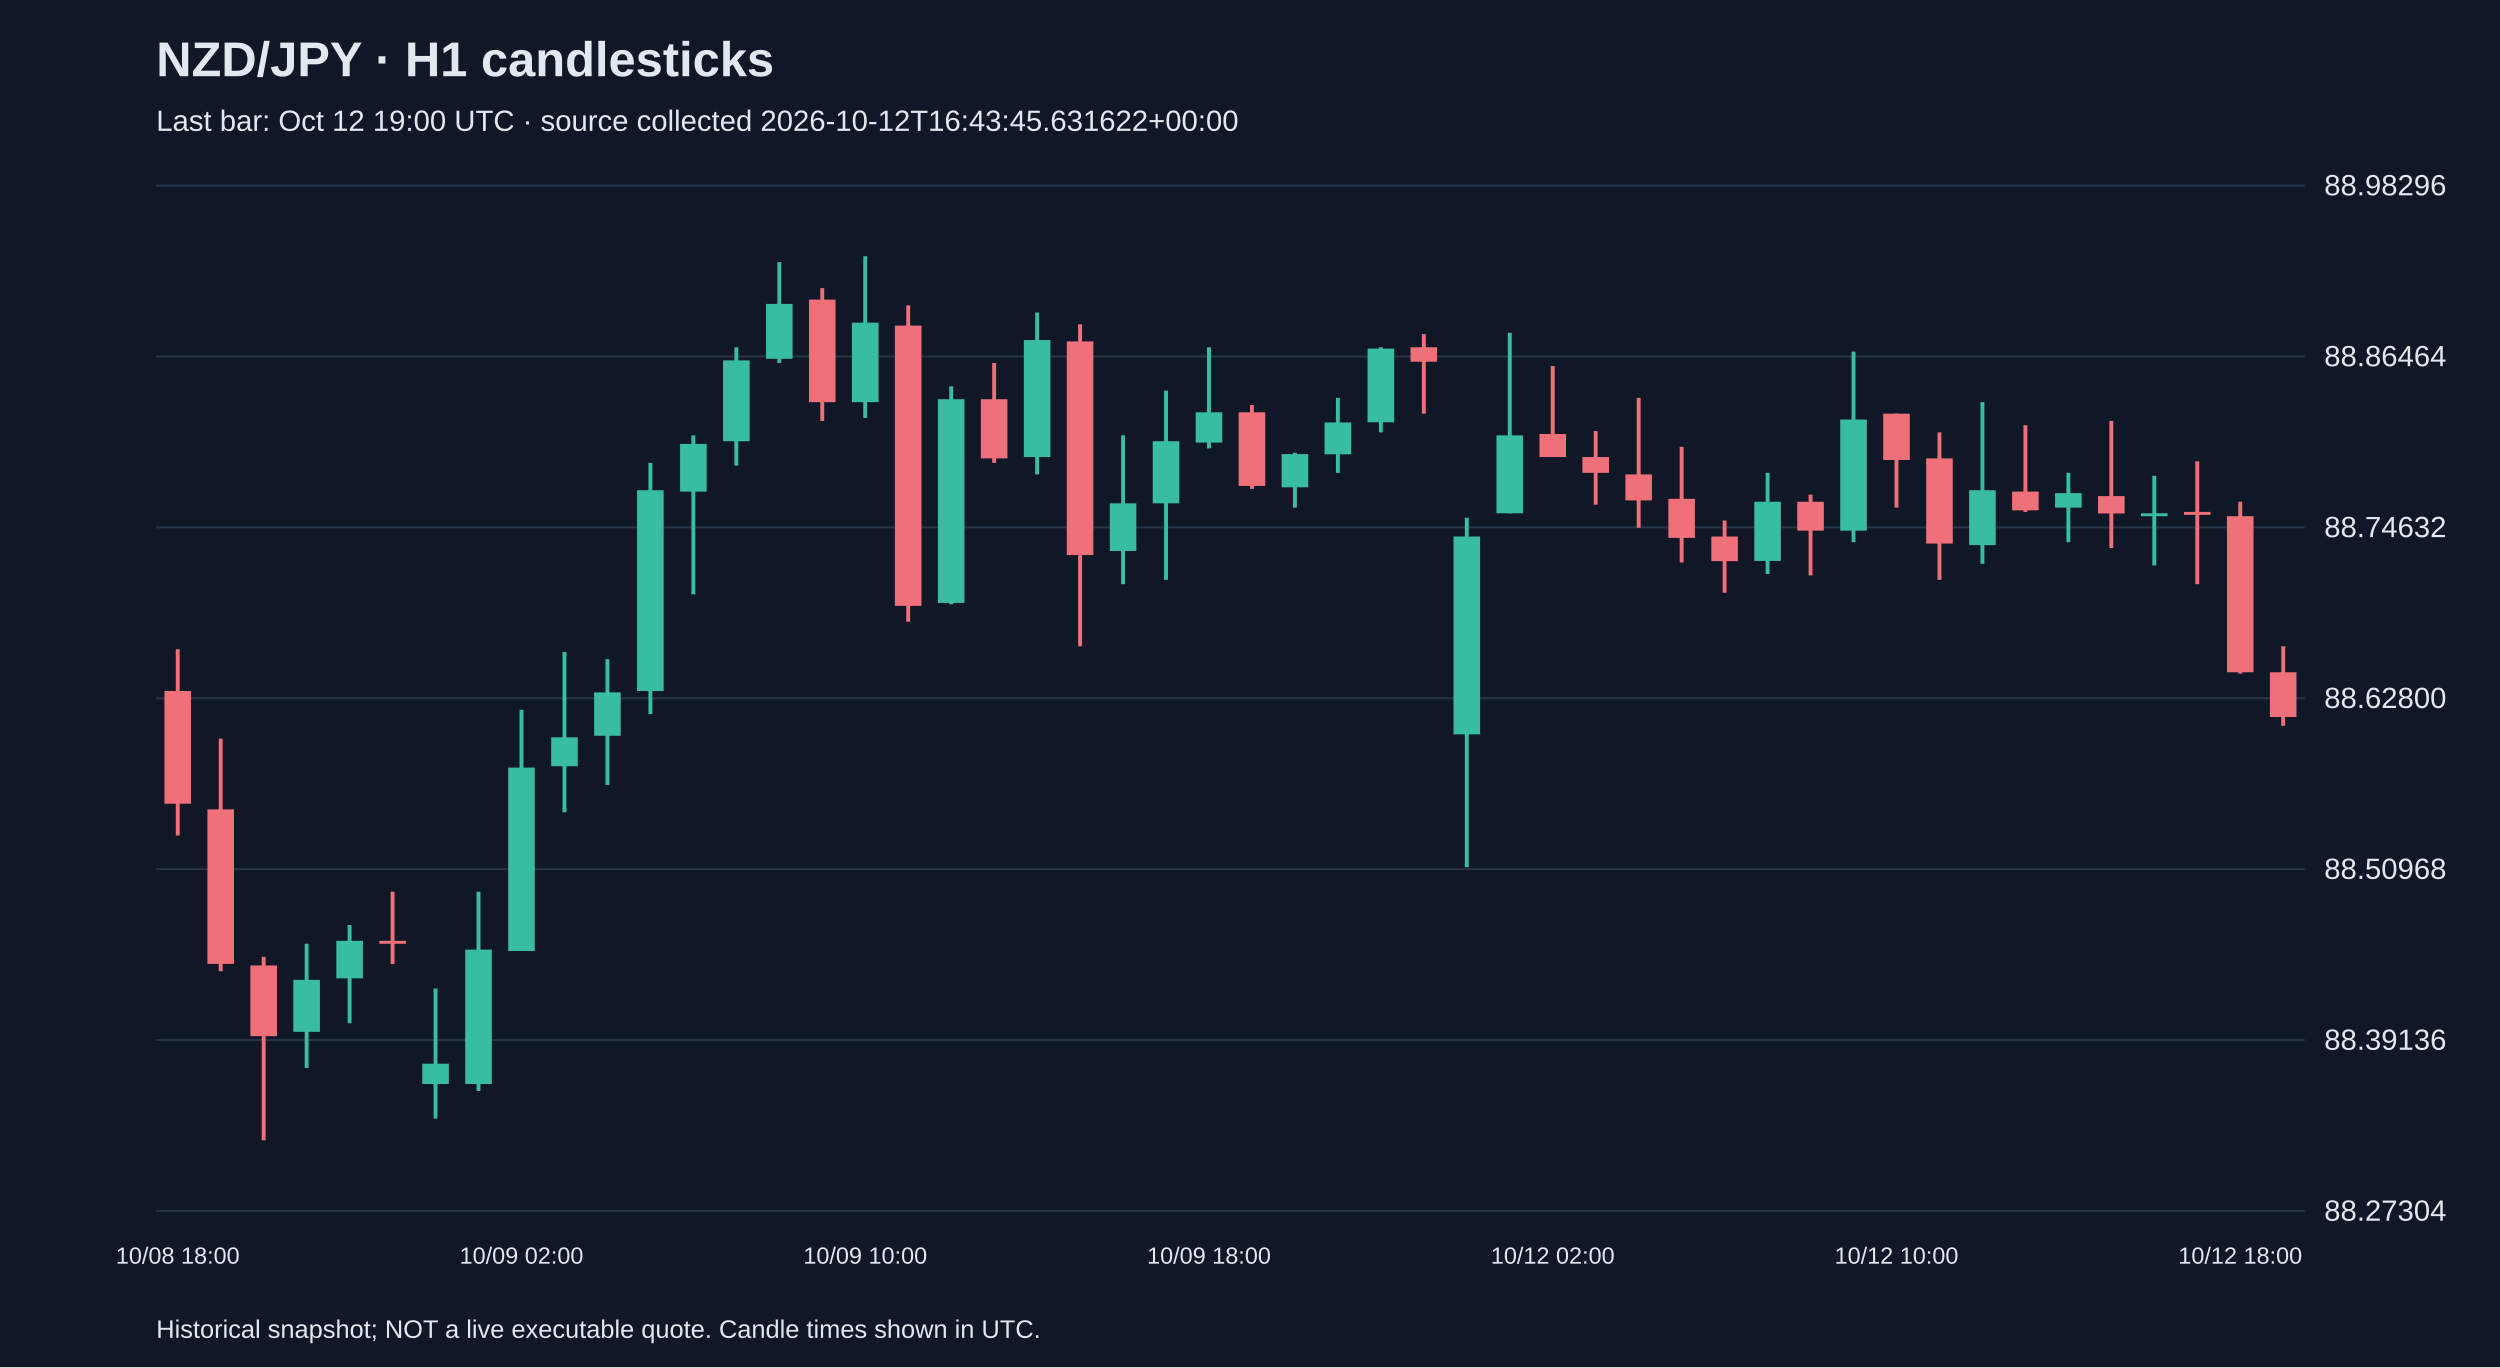
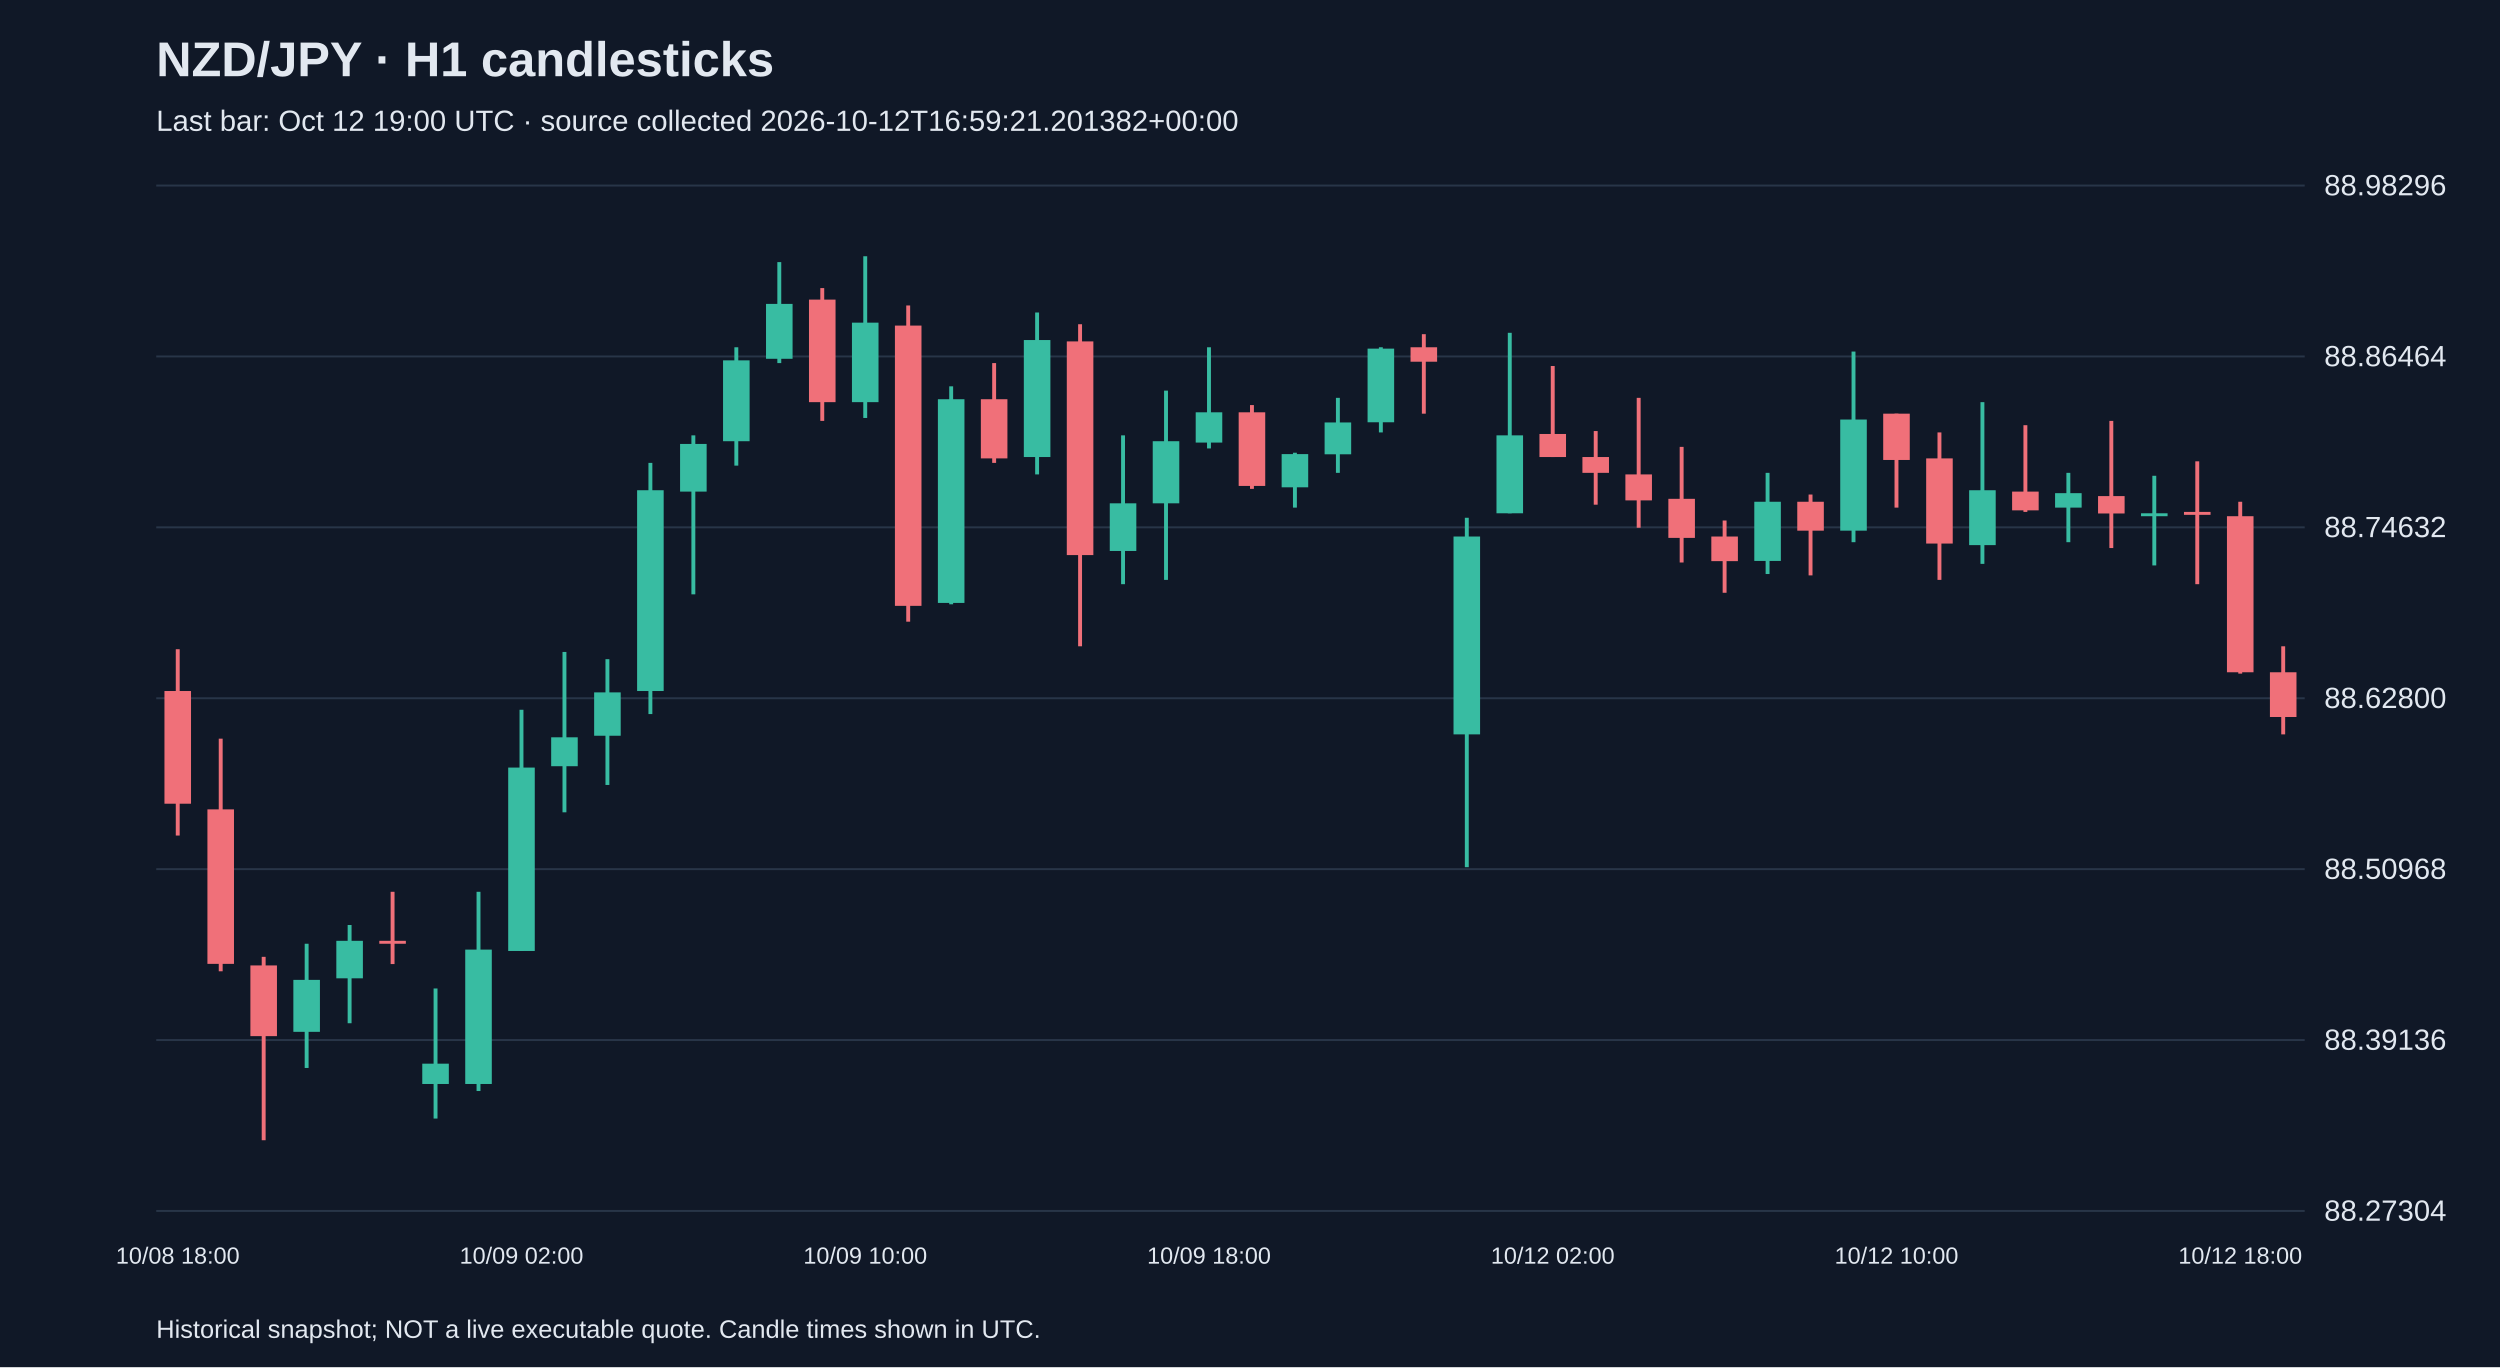
<svg xmlns="http://www.w3.org/2000/svg" viewBox="0 0 1280 700">
  <rect width="100%" height="100%" fill="#101827" />
  <style>text{font-family:Arial,sans-serif;fill:#e2e8f0}</style>
  <text x="80" y="39" font-size="25" font-weight="bold">NZD/JPY · H1 candlesticks</text>
-   <text x="80" y="67" font-size="15" fill="#a6b1c5">Last bar: Oct 12 19:00 UTC · source collected 2026-10-12T16:43:45.631622+00:00</text>
+   <text x="80" y="67" font-size="15" fill="#a6b1c5">Last bar: Oct 12 19:00 UTC · source collected 2026-10-12T16:59:21.201382+00:00</text>
  <line x1="80" y1="620.0" x2="1180" y2="620.0" stroke="#283548" />
  <text x="1190" y="625.0" font-size="15">88.27304</text>
  <line x1="80" y1="532.5" x2="1180" y2="532.5" stroke="#283548" />
  <text x="1190" y="537.5" font-size="15">88.39136</text>
  <line x1="80" y1="445.0" x2="1180" y2="445.0" stroke="#283548" />
  <text x="1190" y="450.0" font-size="15">88.50968</text>
  <line x1="80" y1="357.5" x2="1180" y2="357.5" stroke="#283548" />
  <text x="1190" y="362.5" font-size="15">88.62800</text>
  <line x1="80" y1="270.0" x2="1180" y2="270.0" stroke="#283548" />
  <text x="1190" y="275.0" font-size="15">88.74632</text>
  <line x1="80" y1="182.5" x2="1180" y2="182.5" stroke="#283548" />
  <text x="1190" y="187.5" font-size="15">88.86464</text>
  <line x1="80" y1="95.0" x2="1180" y2="95.0" stroke="#283548" />
  <text x="1190" y="100.0" font-size="15">88.98296</text>
  <line x1="91.0" y1="332.4" x2="91.0" y2="427.8" stroke="#f07079" stroke-width="2" />
  <rect x="84.2" y="353.8" width="13.6" height="57.7" fill="#f07079" />
  <text x="91.0" y="647" text-anchor="middle" font-size="12">10/08 18:00</text>
  <line x1="113.0" y1="378.2" x2="113.0" y2="497.3" stroke="#f07079" stroke-width="2" />
  <rect x="106.2" y="414.4" width="13.6" height="79.1" fill="#f07079" />
  <line x1="135.0" y1="489.9" x2="135.0" y2="583.8" stroke="#f07079" stroke-width="2" />
  <rect x="128.2" y="494.3" width="13.6" height="36.2" fill="#f07079" />
  <line x1="157.0" y1="483.2" x2="157.0" y2="546.8" stroke="#38bca2" stroke-width="2" />
  <rect x="150.2" y="501.7" width="13.6" height="26.6" fill="#38bca2" />
  <line x1="179.0" y1="473.6" x2="179.0" y2="523.9" stroke="#38bca2" stroke-width="2" />
  <rect x="172.2" y="481.7" width="13.6" height="19.2" fill="#38bca2" />
  <line x1="201.0" y1="456.6" x2="201.0" y2="493.6" stroke="#f07079" stroke-width="2" />
  <rect x="194.2" y="481.7" width="13.6" height="1.5" fill="#f07079" />
  <line x1="223.0" y1="506.1" x2="223.0" y2="572.7" stroke="#38bca2" stroke-width="2" />
  <rect x="216.2" y="544.6" width="13.6" height="10.4" fill="#38bca2" />
  <line x1="245.0" y1="456.6" x2="245.0" y2="558.6" stroke="#38bca2" stroke-width="2" />
  <rect x="238.2" y="486.2" width="13.6" height="68.8" fill="#38bca2" />
  <line x1="267.0" y1="363.4" x2="267.0" y2="486.9" stroke="#38bca2" stroke-width="2" />
  <rect x="260.2" y="393.0" width="13.6" height="93.9" fill="#38bca2" />
  <text x="267.0" y="647" text-anchor="middle" font-size="12">10/09 02:00</text>
  <line x1="289.0" y1="333.8" x2="289.0" y2="415.9" stroke="#38bca2" stroke-width="2" />
  <rect x="282.2" y="377.5" width="13.6" height="14.8" fill="#38bca2" />
  <line x1="311.0" y1="337.5" x2="311.0" y2="401.9" stroke="#38bca2" stroke-width="2" />
  <rect x="304.2" y="354.5" width="13.6" height="22.2" fill="#38bca2" />
  <line x1="333.0" y1="237.0" x2="333.0" y2="365.6" stroke="#38bca2" stroke-width="2" />
  <rect x="326.2" y="251.0" width="13.6" height="102.8" fill="#38bca2" />
  <line x1="355.0" y1="222.9" x2="355.0" y2="304.3" stroke="#38bca2" stroke-width="2" />
  <rect x="348.2" y="227.3" width="13.6" height="24.4" fill="#38bca2" />
  <line x1="377.0" y1="177.8" x2="377.0" y2="238.4" stroke="#38bca2" stroke-width="2" />
  <rect x="370.2" y="184.5" width="13.6" height="41.4" fill="#38bca2" />
  <line x1="399.0" y1="134.2" x2="399.0" y2="185.9" stroke="#38bca2" stroke-width="2" />
  <rect x="392.2" y="155.6" width="13.6" height="28.1" fill="#38bca2" />
  <line x1="421.0" y1="147.5" x2="421.0" y2="215.5" stroke="#f07079" stroke-width="2" />
  <rect x="414.2" y="153.4" width="13.6" height="52.5" fill="#f07079" />
  <line x1="443.0" y1="131.2" x2="443.0" y2="214.0" stroke="#38bca2" stroke-width="2" />
  <rect x="436.2" y="165.2" width="13.6" height="40.7" fill="#38bca2" />
  <text x="443.0" y="647" text-anchor="middle" font-size="12">10/09 10:00</text>
  <line x1="465.0" y1="156.4" x2="465.0" y2="318.3" stroke="#f07079" stroke-width="2" />
  <rect x="458.2" y="166.7" width="13.6" height="143.5" fill="#f07079" />
  <line x1="487.0" y1="197.8" x2="487.0" y2="309.4" stroke="#38bca2" stroke-width="2" />
  <rect x="480.2" y="204.4" width="13.6" height="104.3" fill="#38bca2" />
  <line x1="509.0" y1="185.9" x2="509.0" y2="237.0" stroke="#f07079" stroke-width="2" />
  <rect x="502.2" y="204.4" width="13.6" height="30.3" fill="#f07079" />
  <line x1="531.0" y1="160.0" x2="531.0" y2="242.9" stroke="#38bca2" stroke-width="2" />
  <rect x="524.2" y="174.1" width="13.6" height="59.9" fill="#38bca2" />
  <line x1="553.0" y1="166.0" x2="553.0" y2="330.9" stroke="#f07079" stroke-width="2" />
  <rect x="546.2" y="174.8" width="13.6" height="109.4" fill="#f07079" />
  <line x1="575.0" y1="222.9" x2="575.0" y2="299.1" stroke="#38bca2" stroke-width="2" />
  <rect x="568.2" y="257.7" width="13.6" height="24.4" fill="#38bca2" />
  <line x1="597.0" y1="200.0" x2="597.0" y2="296.9" stroke="#38bca2" stroke-width="2" />
  <rect x="590.2" y="225.9" width="13.6" height="31.8" fill="#38bca2" />
  <line x1="619.0" y1="177.8" x2="619.0" y2="229.6" stroke="#38bca2" stroke-width="2" />
  <rect x="612.2" y="211.1" width="13.6" height="15.5" fill="#38bca2" />
  <text x="619.0" y="647" text-anchor="middle" font-size="12">10/09 18:00</text>
  <line x1="641.0" y1="207.4" x2="641.0" y2="250.3" stroke="#f07079" stroke-width="2" />
  <rect x="634.2" y="211.1" width="13.6" height="37.7" fill="#f07079" />
  <line x1="663.0" y1="231.8" x2="663.0" y2="259.9" stroke="#38bca2" stroke-width="2" />
  <rect x="656.2" y="232.5" width="13.6" height="17.0" fill="#38bca2" />
  <line x1="685.0" y1="203.7" x2="685.0" y2="242.1" stroke="#38bca2" stroke-width="2" />
  <rect x="678.2" y="216.3" width="13.6" height="16.3" fill="#38bca2" />
  <line x1="707.0" y1="177.8" x2="707.0" y2="221.4" stroke="#38bca2" stroke-width="2" />
  <rect x="700.2" y="178.5" width="13.6" height="37.7" fill="#38bca2" />
  <line x1="729.0" y1="171.1" x2="729.0" y2="211.8" stroke="#f07079" stroke-width="2" />
  <rect x="722.2" y="177.8" width="13.6" height="7.4" fill="#f07079" />
  <line x1="751.0" y1="265.1" x2="751.0" y2="444.0" stroke="#38bca2" stroke-width="2" />
  <rect x="744.2" y="274.7" width="13.6" height="101.3" fill="#38bca2" />
  <line x1="773.0" y1="170.4" x2="773.0" y2="262.8" stroke="#38bca2" stroke-width="2" />
  <rect x="766.2" y="222.9" width="13.6" height="39.9" fill="#38bca2" />
  <line x1="795.0" y1="187.4" x2="795.0" y2="234.0" stroke="#f07079" stroke-width="2" />
  <rect x="788.2" y="222.2" width="13.6" height="11.8" fill="#f07079" />
  <text x="795.0" y="647" text-anchor="middle" font-size="12">10/12 02:00</text>
  <line x1="817.0" y1="220.7" x2="817.0" y2="258.4" stroke="#f07079" stroke-width="2" />
  <rect x="810.2" y="234.0" width="13.6" height="8.1" fill="#f07079" />
  <line x1="839.0" y1="203.7" x2="839.0" y2="270.2" stroke="#f07079" stroke-width="2" />
  <rect x="832.2" y="242.9" width="13.6" height="13.3" fill="#f07079" />
  <line x1="861.0" y1="228.8" x2="861.0" y2="288.0" stroke="#f07079" stroke-width="2" />
  <rect x="854.2" y="255.4" width="13.6" height="20.0" fill="#f07079" />
  <line x1="883.0" y1="266.5" x2="883.0" y2="303.5" stroke="#f07079" stroke-width="2" />
  <rect x="876.2" y="274.7" width="13.6" height="12.6" fill="#f07079" />
  <line x1="905.0" y1="242.1" x2="905.0" y2="293.9" stroke="#38bca2" stroke-width="2" />
  <rect x="898.2" y="256.9" width="13.6" height="30.3" fill="#38bca2" />
  <line x1="927.0" y1="253.2" x2="927.0" y2="294.6" stroke="#f07079" stroke-width="2" />
  <rect x="920.2" y="256.9" width="13.6" height="14.8" fill="#f07079" />
  <line x1="949.0" y1="180.0" x2="949.0" y2="277.6" stroke="#38bca2" stroke-width="2" />
  <rect x="942.2" y="214.8" width="13.6" height="56.9" fill="#38bca2" />
  <line x1="971.0" y1="211.8" x2="971.0" y2="259.9" stroke="#f07079" stroke-width="2" />
  <rect x="964.2" y="211.8" width="13.6" height="23.7" fill="#f07079" />
  <text x="971.0" y="647" text-anchor="middle" font-size="12">10/12 10:00</text>
  <line x1="993.0" y1="221.4" x2="993.0" y2="296.9" stroke="#f07079" stroke-width="2" />
  <rect x="986.2" y="234.7" width="13.6" height="43.6" fill="#f07079" />
  <line x1="1015.0" y1="205.9" x2="1015.0" y2="288.7" stroke="#38bca2" stroke-width="2" />
  <rect x="1008.2" y="251.0" width="13.6" height="28.1" fill="#38bca2" />
  <line x1="1037.0" y1="217.7" x2="1037.0" y2="262.1" stroke="#f07079" stroke-width="2" />
  <rect x="1030.2" y="251.7" width="13.6" height="9.6" fill="#f07079" />
  <line x1="1059.0" y1="242.1" x2="1059.0" y2="277.6" stroke="#38bca2" stroke-width="2" />
  <rect x="1052.2" y="252.5" width="13.6" height="7.4" fill="#38bca2" />
  <line x1="1081.0" y1="215.5" x2="1081.0" y2="280.6" stroke="#f07079" stroke-width="2" />
  <rect x="1074.2" y="254.0" width="13.6" height="8.9" fill="#f07079" />
  <line x1="1103.0" y1="243.6" x2="1103.0" y2="289.5" stroke="#38bca2" stroke-width="2" />
  <rect x="1096.2" y="262.8" width="13.6" height="1.5" fill="#38bca2" />
  <line x1="1125.0" y1="236.2" x2="1125.0" y2="299.1" stroke="#f07079" stroke-width="2" />
  <rect x="1118.2" y="262.1" width="13.6" height="1.5" fill="#f07079" />
  <line x1="1147.0" y1="256.9" x2="1147.0" y2="344.9" stroke="#f07079" stroke-width="2" />
  <rect x="1140.2" y="264.3" width="13.6" height="79.9" fill="#f07079" />
  <text x="1147.0" y="647" text-anchor="middle" font-size="12">10/12 18:00</text>
-   <line x1="1169.0" y1="330.9" x2="1169.0" y2="371.6" stroke="#f07079" stroke-width="2" />
+   <line x1="1169.0" y1="330.9" x2="1169.0" y2="376.0" stroke="#f07079" stroke-width="2" />
  <rect x="1162.2" y="344.2" width="13.6" height="22.9" fill="#f07079" />
  <text x="80" y="685" font-size="13">Historical snapshot; NOT a live executable quote. Candle times shown in UTC.</text>
</svg>
